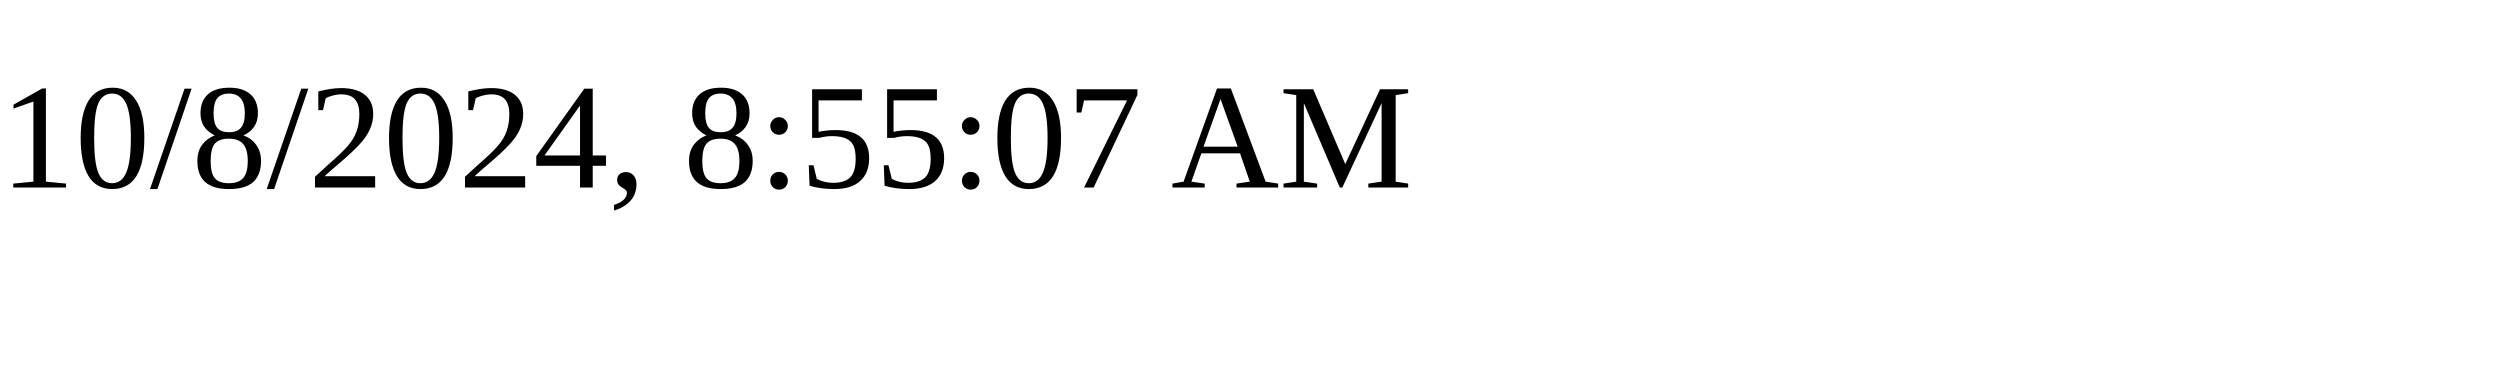
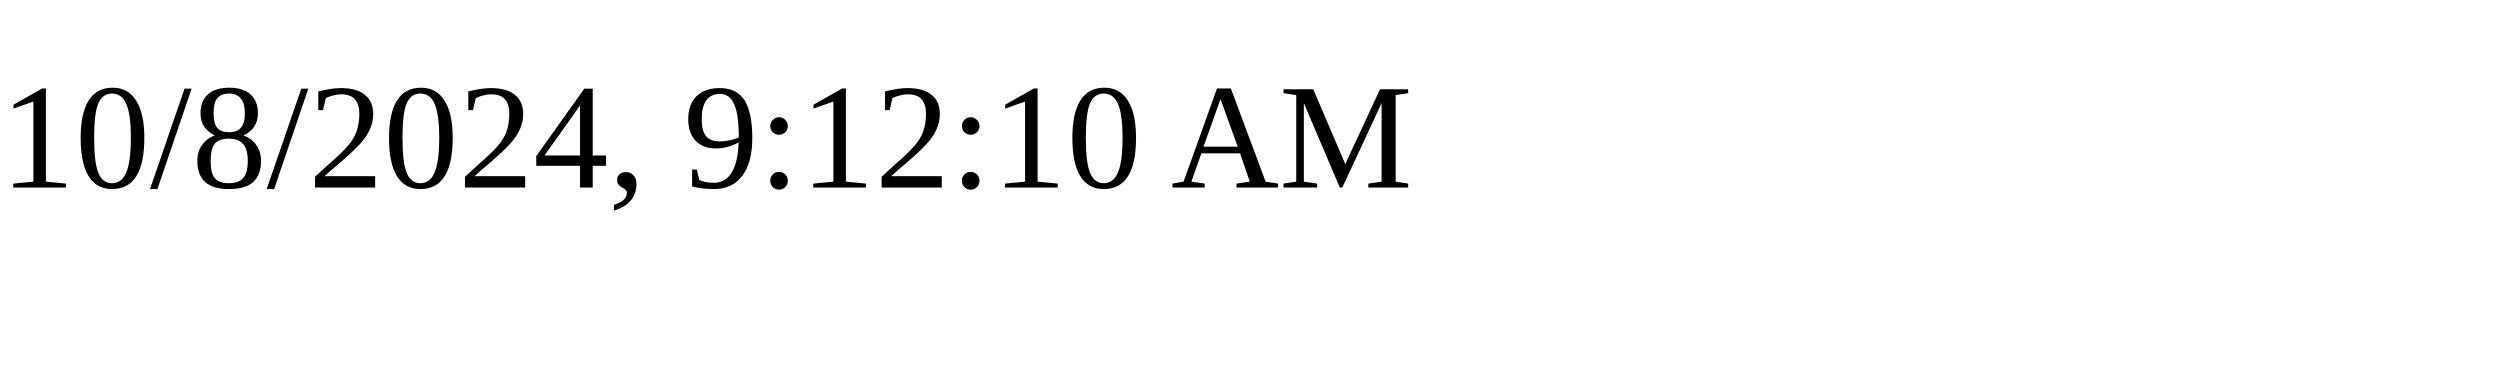
<svg xmlns="http://www.w3.org/2000/svg" height="30" width="200">
-   <text x="0" y="15">10/8/2024, 8:55:07 AM</text>
+   <text x="0" y="15">10/8/2024, 9:12:10 AM</text>
</svg>
